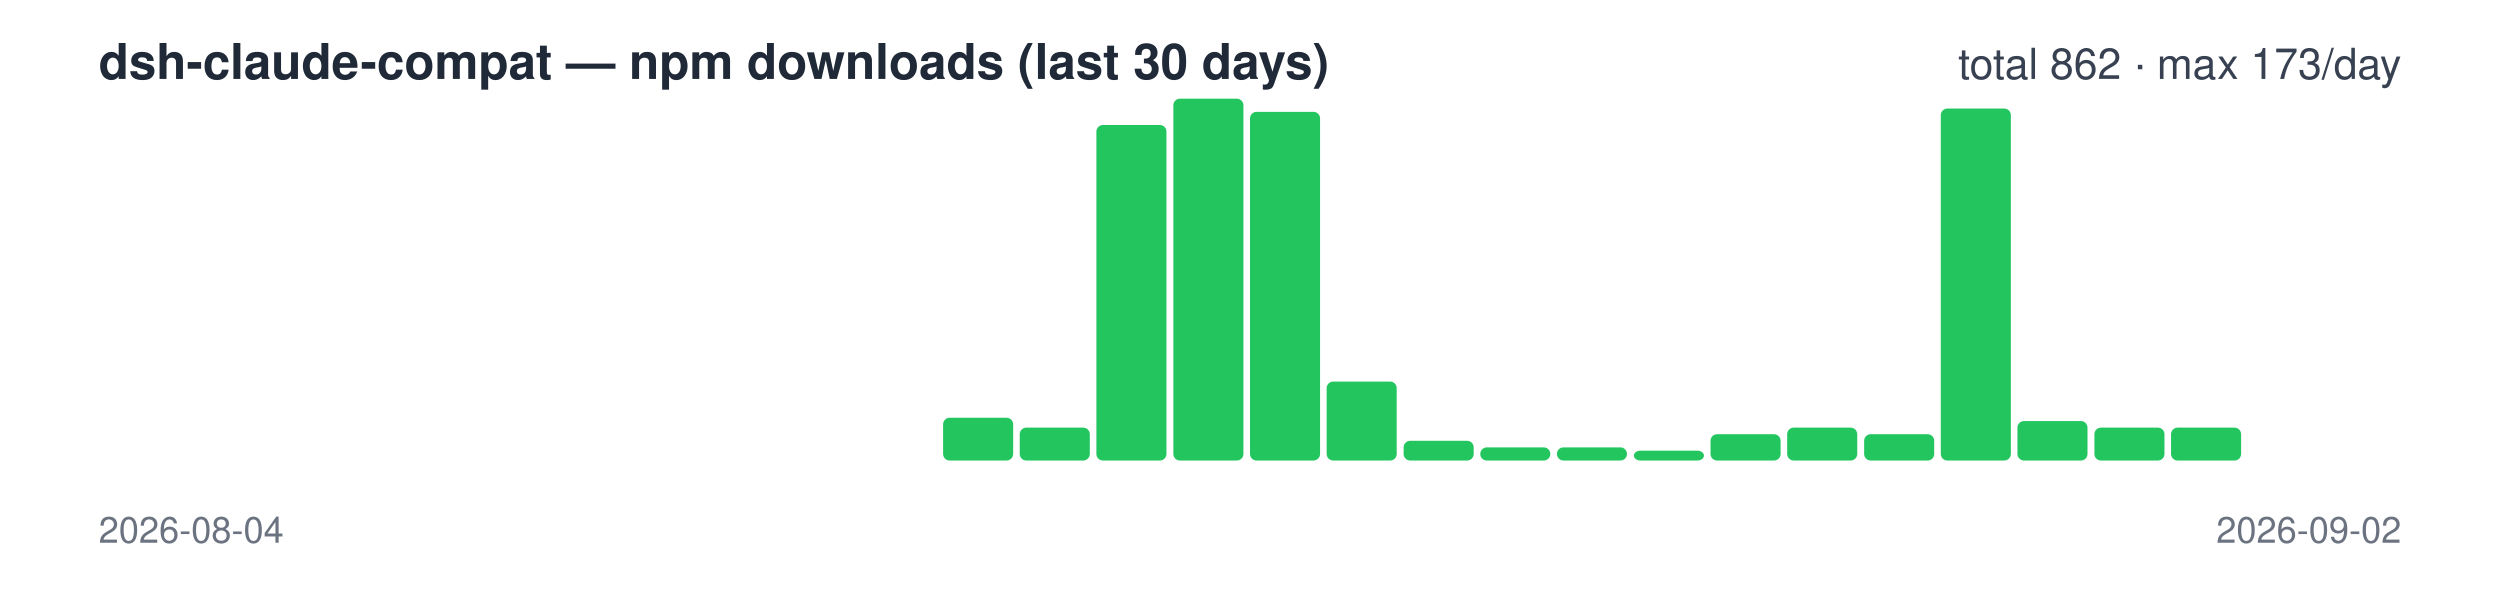
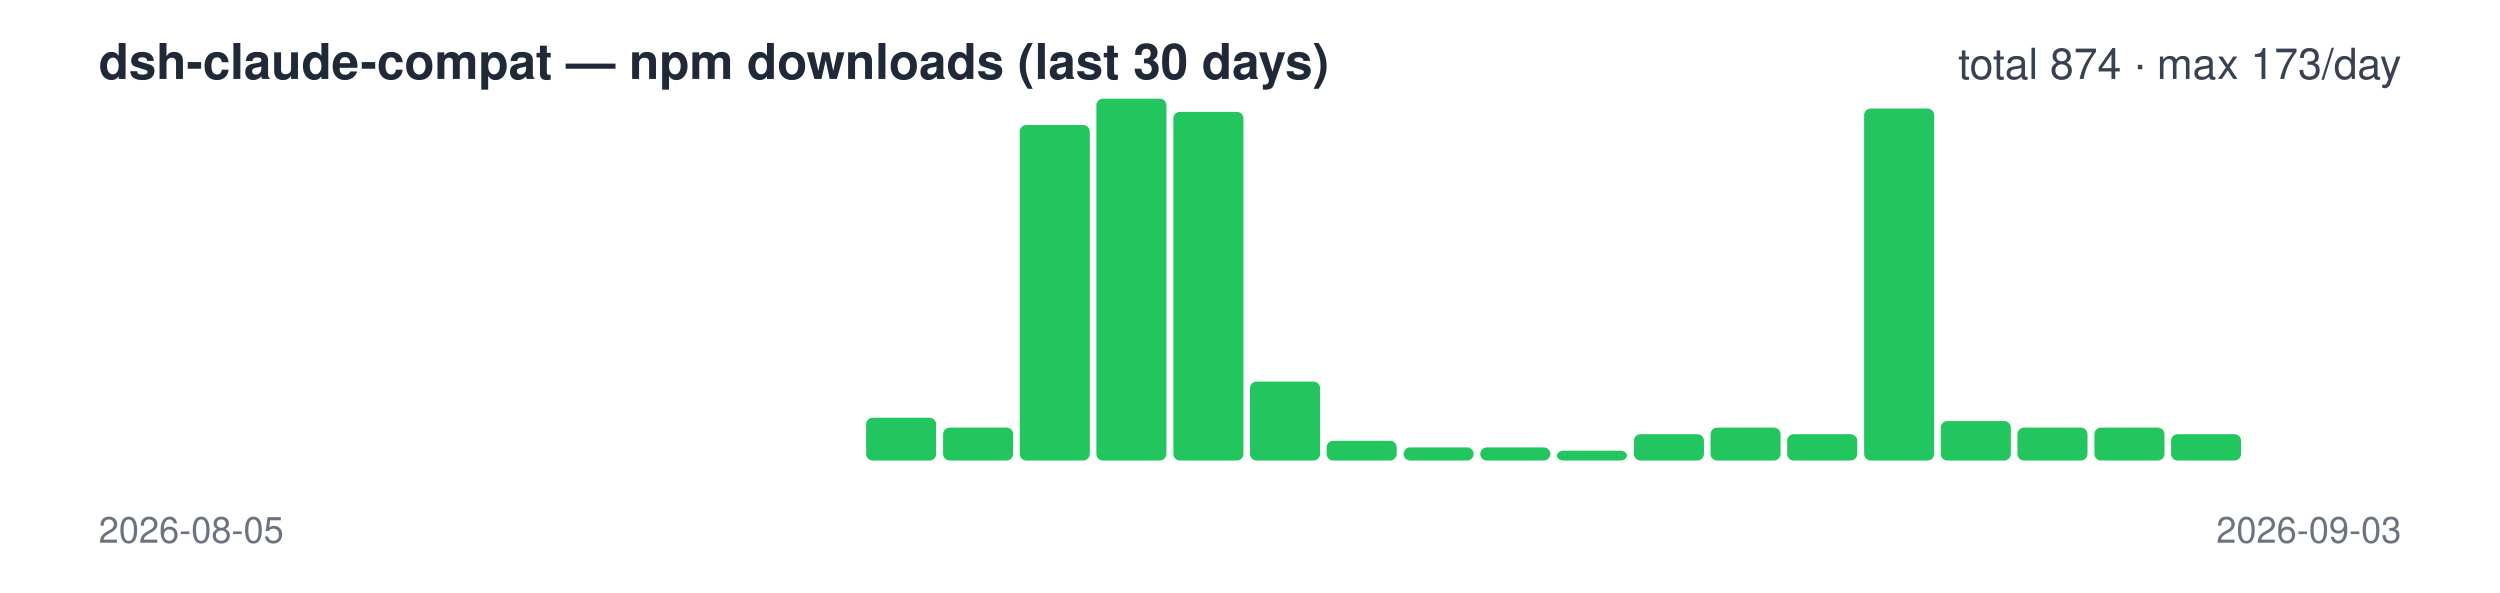
<svg xmlns="http://www.w3.org/2000/svg" width="760" height="180" viewBox="0 0 760 180" font-family="-apple-system,Segoe UI,Helvetica,Arial,sans-serif">
  <text x="30" y="24" font-size="15" font-weight="600" fill="#1f2937">dsh-claude-compat — npm downloads (last 30 days)</text>
-   <text x="730" y="24" font-size="13" text-anchor="end" fill="#374151">total 862 · max 173/day</text>
+   <text x="730" y="24" font-size="13" text-anchor="end" fill="#374151">total 874 · max 173/day</text>
  <rect x="30.0" y="140" width="21.3" height="0" rx="2" fill="#22c55e" />
  <rect x="53.3" y="140" width="21.3" height="0" rx="2" fill="#22c55e" />
  <rect x="76.7" y="140" width="21.3" height="0" rx="2" fill="#22c55e" />
  <rect x="100.0" y="140" width="21.3" height="0" rx="2" fill="#22c55e" />
  <rect x="123.3" y="140" width="21.3" height="0" rx="2" fill="#22c55e" />
  <rect x="146.7" y="140" width="21.3" height="0" rx="2" fill="#22c55e" />
  <rect x="170.0" y="140" width="21.3" height="0" rx="2" fill="#22c55e" />
  <rect x="193.3" y="140" width="21.3" height="0" rx="2" fill="#22c55e" />
  <rect x="216.7" y="140" width="21.3" height="0" rx="2" fill="#22c55e" />
  <rect x="240.0" y="140" width="21.3" height="0" rx="2" fill="#22c55e" />
-   <rect x="263.3" y="140" width="21.3" height="0" rx="2" fill="#22c55e" />
-   <rect x="286.7" y="127" width="21.3" height="13" rx="2" fill="#22c55e" />
-   <rect x="310.0" y="130" width="21.3" height="10" rx="2" fill="#22c55e" />
-   <rect x="333.3" y="38" width="21.3" height="102" rx="2" fill="#22c55e" />
-   <rect x="356.7" y="30" width="21.3" height="110" rx="2" fill="#22c55e" />
-   <rect x="380.0" y="34" width="21.3" height="106" rx="2" fill="#22c55e" />
-   <rect x="403.3" y="116" width="21.3" height="24" rx="2" fill="#22c55e" />
-   <rect x="426.7" y="134" width="21.3" height="6" rx="2" fill="#22c55e" />
+   <rect x="263.3" y="127" width="21.3" height="13" rx="2" fill="#22c55e" />
+   <rect x="286.7" y="130" width="21.3" height="10" rx="2" fill="#22c55e" />
+   <rect x="310.0" y="38" width="21.3" height="102" rx="2" fill="#22c55e" />
+   <rect x="333.3" y="30" width="21.3" height="110" rx="2" fill="#22c55e" />
+   <rect x="356.7" y="34" width="21.3" height="106" rx="2" fill="#22c55e" />
+   <rect x="380.0" y="116" width="21.3" height="24" rx="2" fill="#22c55e" />
+   <rect x="403.3" y="134" width="21.3" height="6" rx="2" fill="#22c55e" />
+   <rect x="426.7" y="136" width="21.3" height="4" rx="2" fill="#22c55e" />
  <rect x="450.0" y="136" width="21.3" height="4" rx="2" fill="#22c55e" />
-   <rect x="473.3" y="136" width="21.3" height="4" rx="2" fill="#22c55e" />
-   <rect x="496.7" y="137" width="21.3" height="3" rx="2" fill="#22c55e" />
-   <rect x="520.0" y="132" width="21.3" height="8" rx="2" fill="#22c55e" />
-   <rect x="543.3" y="130" width="21.3" height="10" rx="2" fill="#22c55e" />
-   <rect x="566.7" y="132" width="21.3" height="8" rx="2" fill="#22c55e" />
-   <rect x="590.0" y="33" width="21.3" height="107" rx="2" fill="#22c55e" />
-   <rect x="613.3" y="128" width="21.3" height="12" rx="2" fill="#22c55e" />
+   <rect x="473.3" y="137" width="21.3" height="3" rx="2" fill="#22c55e" />
+   <rect x="496.7" y="132" width="21.3" height="8" rx="2" fill="#22c55e" />
+   <rect x="520.0" y="130" width="21.3" height="10" rx="2" fill="#22c55e" />
+   <rect x="543.3" y="132" width="21.3" height="8" rx="2" fill="#22c55e" />
+   <rect x="566.7" y="33" width="21.3" height="107" rx="2" fill="#22c55e" />
+   <rect x="590.0" y="128" width="21.3" height="12" rx="2" fill="#22c55e" />
+   <rect x="613.3" y="130" width="21.3" height="10" rx="2" fill="#22c55e" />
  <rect x="636.7" y="130" width="21.3" height="10" rx="2" fill="#22c55e" />
-   <rect x="660.0" y="130" width="21.3" height="10" rx="2" fill="#22c55e" />
+   <rect x="660.0" y="132" width="21.3" height="8" rx="2" fill="#22c55e" />
  <rect x="683.3" y="140" width="21.3" height="0" rx="2" fill="#22c55e" />
  <rect x="706.7" y="140" width="21.3" height="0" rx="2" fill="#22c55e" />
-   <text x="30" y="165" font-size="11" fill="#6b7280">2026-08-04</text>
-   <text x="730" y="165" font-size="11" text-anchor="end" fill="#6b7280">2026-09-02</text>
+   <text x="30" y="165" font-size="11" fill="#6b7280">2026-08-05</text>
+   <text x="730" y="165" font-size="11" text-anchor="end" fill="#6b7280">2026-09-03</text>
</svg>
